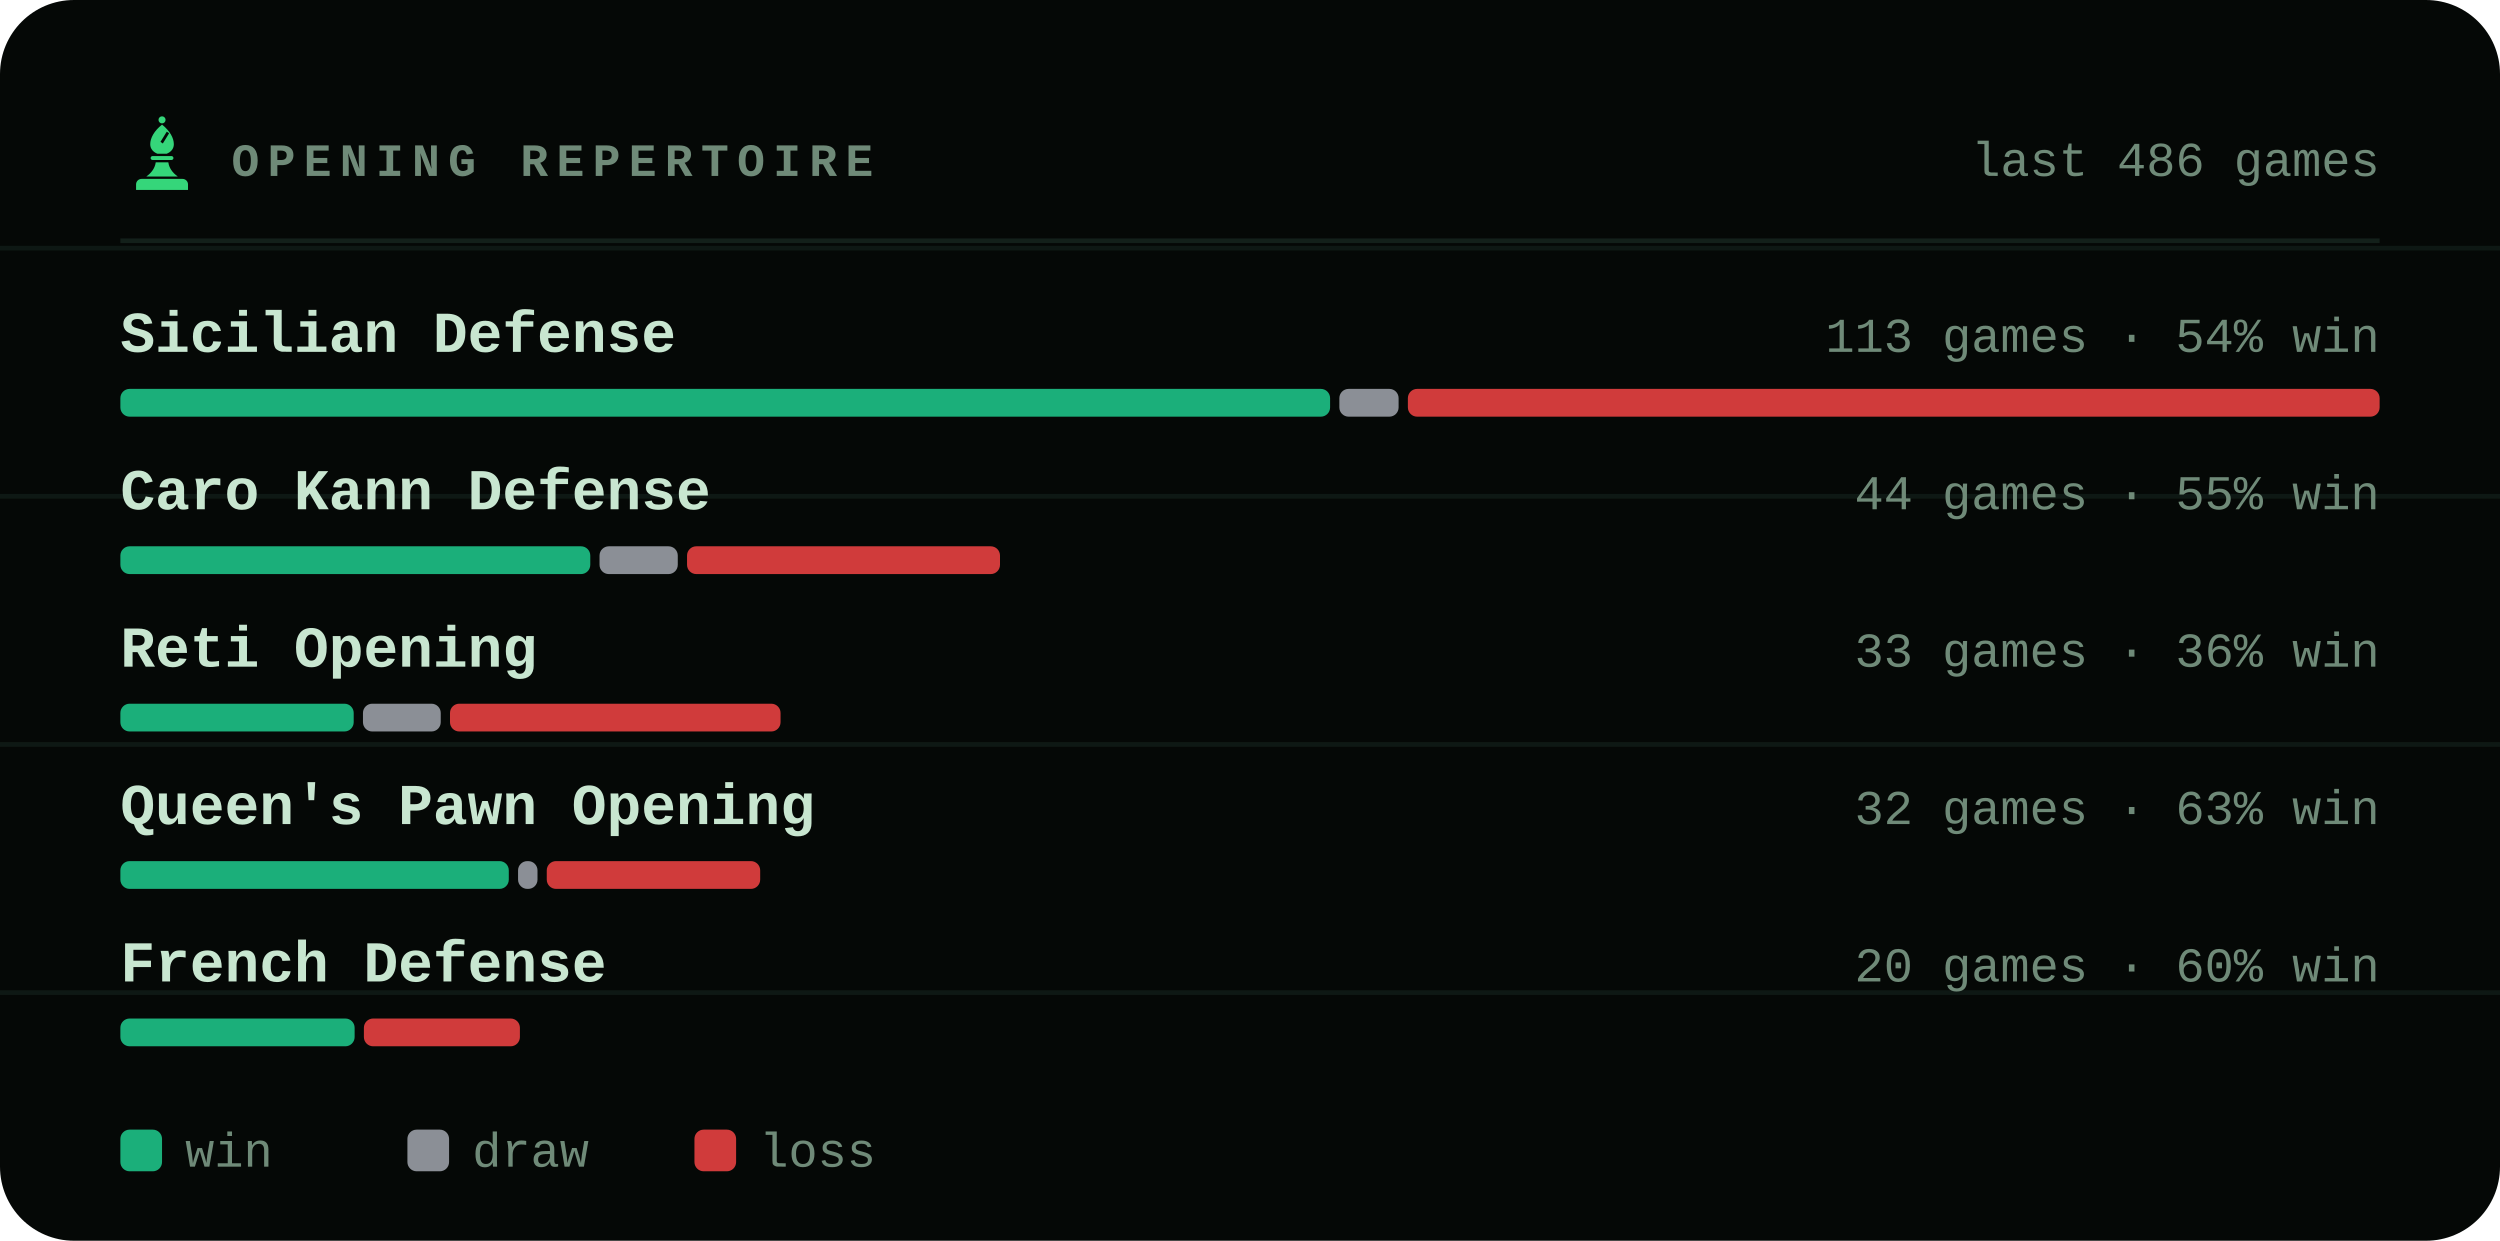
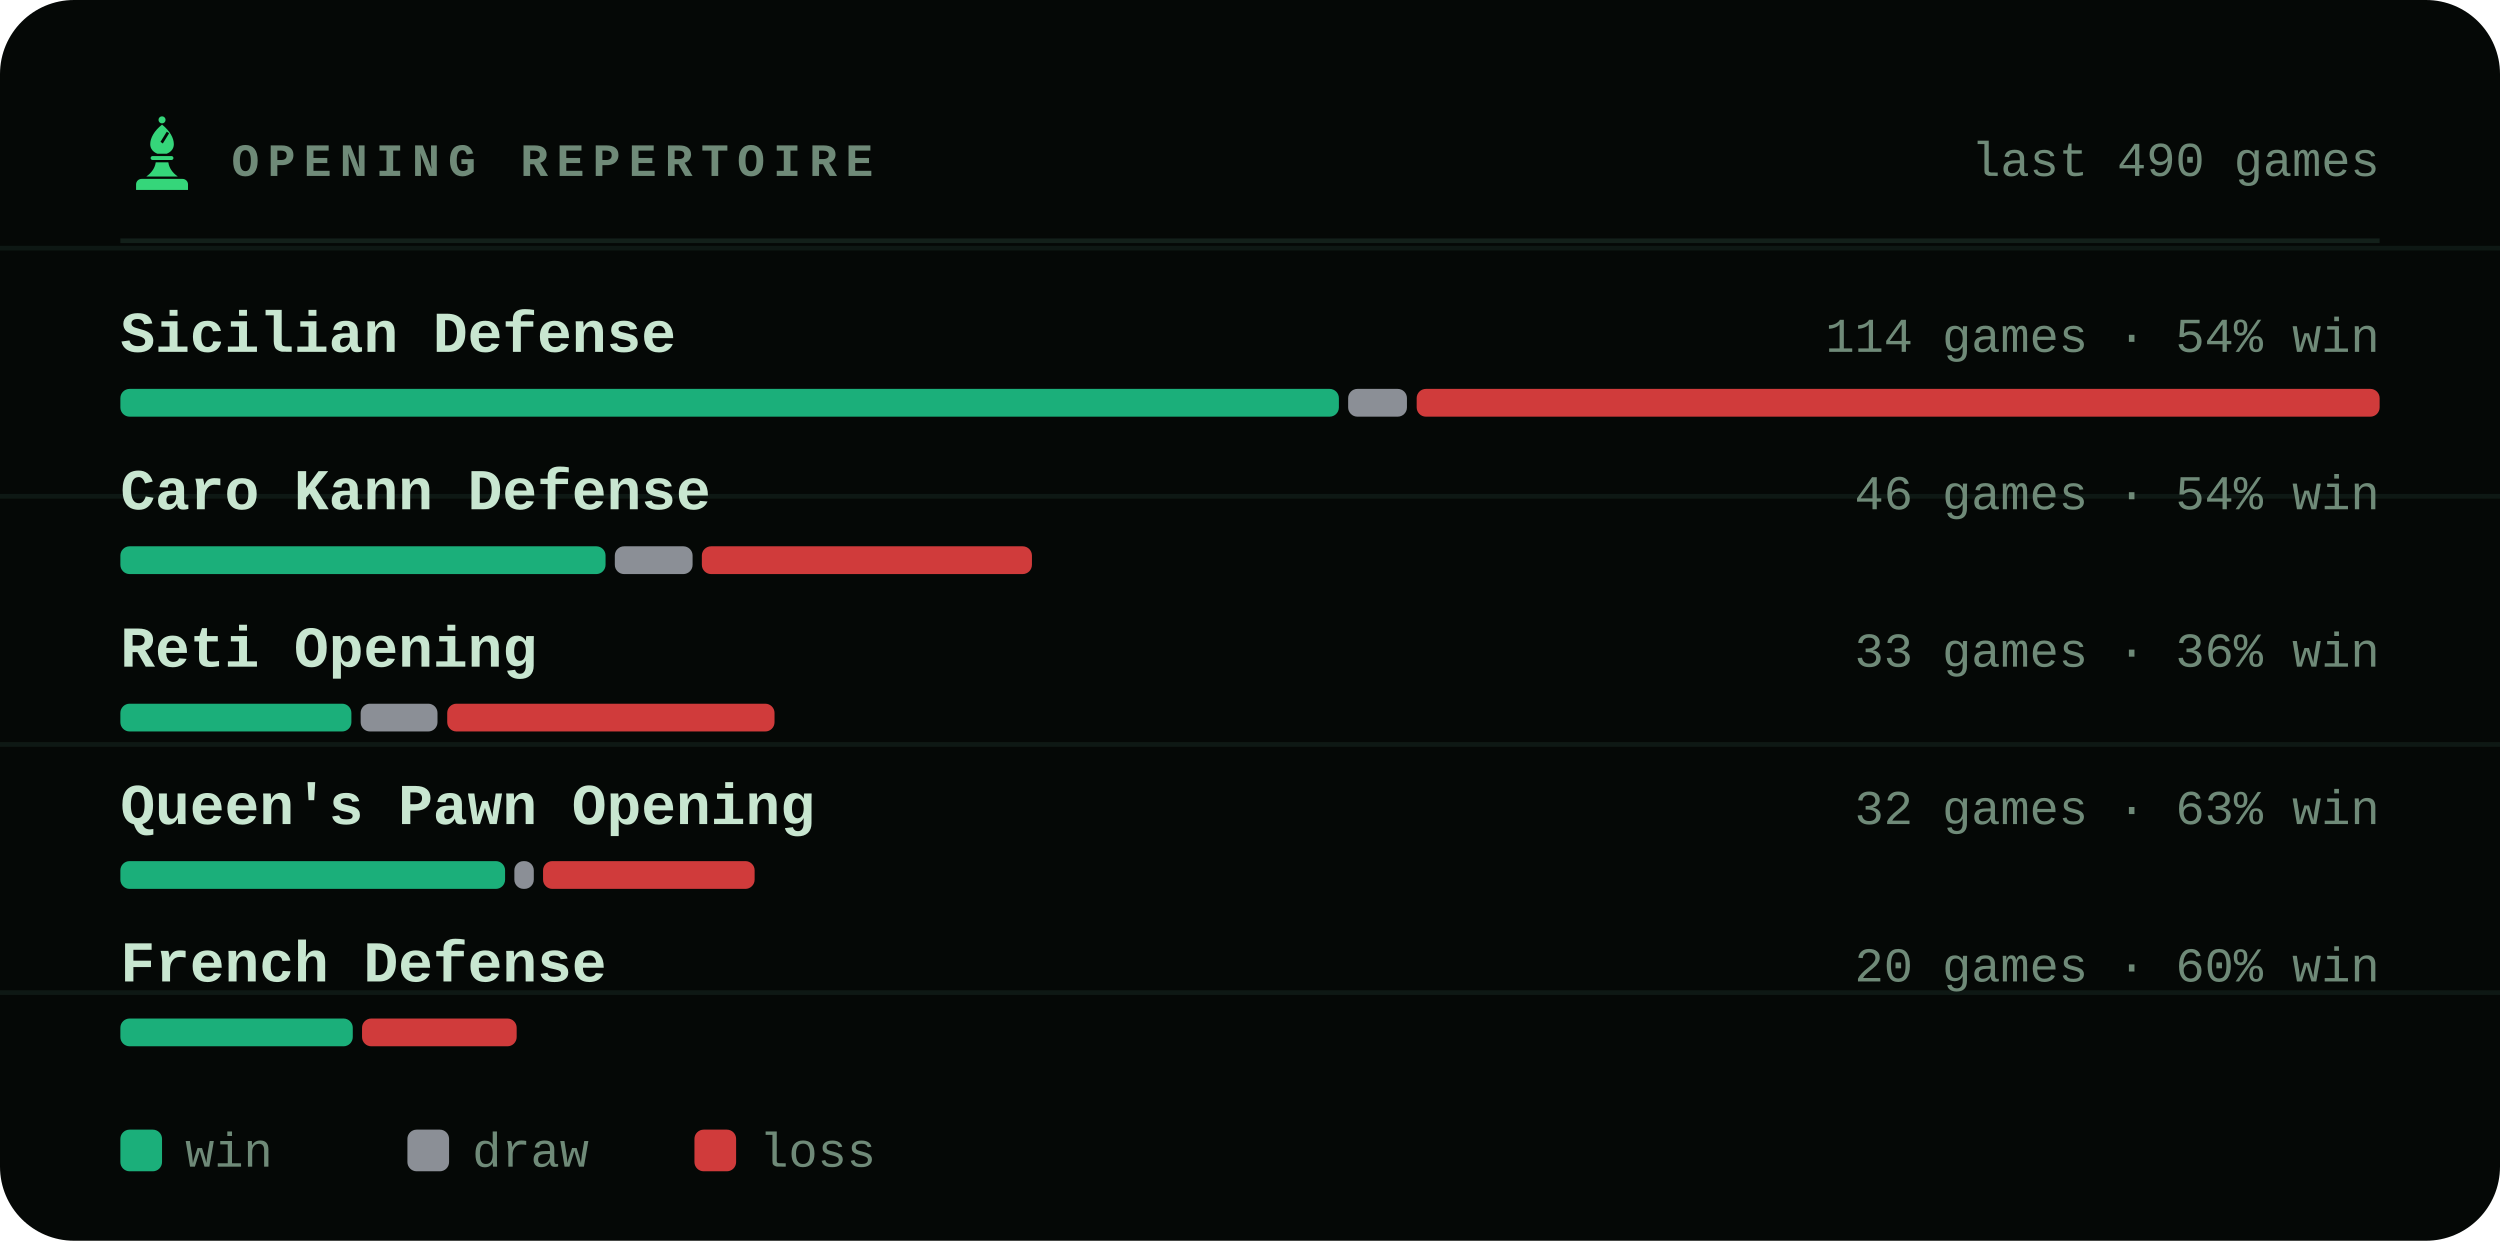
<svg xmlns="http://www.w3.org/2000/svg" viewBox="0 0 540 268" width="540" height="268" role="img" aria-label="Most played openings of bappozl">
  <style>svg{font-family:ui-monospace,'SF Mono',Menlo,Consolas,'Liberation Mono',monospace}text{fill:#c8e6d0;white-space:pre}.bg{fill:#050806}.acc{fill:#35d67a}.win{fill:#1baf7a}.draw{fill:#8b8f96}.loss{fill:#d03b3b}.lbl{font-size:10px;font-weight:600;letter-spacing:.18em;fill:#6f8a78}.cap{font-size:10.5px;font-weight:500;fill:#6f8a78}.num{font-family:ui-monospace,'SF Mono',Menlo,Consolas,'Liberation Mono',monospace;font-weight:700;letter-spacing:-.02em}.tick{font-size:9px;font-weight:500;fill:#6f8a78;opacity:.75}.dl{font-size:10px;font-weight:600}.rule{stroke:#13201a;stroke-width:1;fill:none}.grid{stroke:#13201a;stroke-width:1;fill:none;opacity:.7}.ln{fill:none;stroke:#35d67a;stroke-width:2;stroke-linecap:round;stroke-linejoin:round}.ring{stroke:#050806;stroke-width:2}.hollow{fill:none;stroke-width:1.5}.sq{fill:#c8e6d0;opacity:.035}</style>
  <rect class="bg" width="540" height="268" rx="16" />
  <line class="grid" x1="0" y1="53.6" x2="540" y2="53.6" opacity=".5" />
  <line class="grid" x1="0" y1="107.2" x2="540" y2="107.2" opacity=".5" />
  <line class="grid" x1="0" y1="160.8" x2="540" y2="160.8" opacity=".5" />
  <line class="grid" x1="0" y1="214.4" x2="540" y2="214.4" opacity=".5" />
  <g class="acc" transform="translate(26.5,24.7) scale(0.17)">
    <circle cx="50" cy="7" r="4.5" />
    <path fill-rule="evenodd" d="M50 13C60 21 65 30 65 38c0 6-4 10-9 12H44c-5-2-9-6-9-12 0-8 5-17 15-25zM56 22l3 2-8 13-3-2z" />
    <path d="M38 53h24a2.5 2.5 0 0 1 0 5H38a2.5 2.5 0 0 1 0-5z" />
    <path d="M42 61h16c1 7 5 13 12 18H30c7-5 11-11 12-18z" />
    <path d="M24 82h52a7 7 0 0 1 7 7v7H17v-7a7 7 0 0 1 7-7z" />
  </g>
  <text class="lbl" x="50" y="38">OPENING REPERTOIRE</text>
-   <text class="cap" x="514" y="38" text-anchor="end">last 486 games</text>
+   <text class="cap" x="514" y="38" text-anchor="end">last 490 games</text>
  <line class="rule" x1="26" y1="52" x2="514" y2="52" />
  <text x="26" y="76" style="font-size:12.5px;font-weight:600">Sicilian Defense</text>
-   <text class="cap" x="514" y="76" text-anchor="end">113 games · 54% win</text>
-   <rect x="26.0" y="84" width="261.3" height="6" rx="2" fill="#1baf7a" />
-   <rect x="289.3" y="84" width="12.8" height="6" rx="2" fill="#8b8f96" />
-   <rect x="304.1" y="84" width="209.9" height="6" rx="2" fill="#d03b3b" />
+   <text class="cap" x="514" y="76" text-anchor="end">114 games · 54% win</text>
+   <rect x="26.0" y="84" width="263.2" height="6" rx="2" fill="#1baf7a" />
+   <rect x="291.2" y="84" width="12.7" height="6" rx="2" fill="#8b8f96" />
+   <rect x="306.0" y="84" width="208.0" height="6" rx="2" fill="#d03b3b" />
  <text x="26" y="110" style="font-size:12.5px;font-weight:600">Caro Kann Defense</text>
-   <text class="cap" x="514" y="110" text-anchor="end">44 games · 55% win</text>
-   <rect x="26.0" y="118" width="101.5" height="6" rx="2" fill="#1baf7a" />
-   <rect x="129.5" y="118" width="16.9" height="6" rx="2" fill="#8b8f96" />
-   <rect x="148.4" y="118" width="67.6" height="6" rx="2" fill="#d03b3b" />
+   <text class="cap" x="514" y="110" text-anchor="end">46 games · 54% win</text>
+   <rect x="26.0" y="118" width="104.8" height="6" rx="2" fill="#1baf7a" />
+   <rect x="132.8" y="118" width="16.8" height="6" rx="2" fill="#8b8f96" />
+   <rect x="151.6" y="118" width="71.3" height="6" rx="2" fill="#d03b3b" />
  <text x="26" y="144" style="font-size:12.5px;font-weight:600">Reti Opening</text>
  <text class="cap" x="514" y="144" text-anchor="end">33 games · 36% win</text>
-   <rect x="26.0" y="152" width="50.4" height="6" rx="2" fill="#1baf7a" />
-   <rect x="78.4" y="152" width="16.8" height="6" rx="2" fill="#8b8f96" />
-   <rect x="97.2" y="152" width="71.4" height="6" rx="2" fill="#d03b3b" />
+   <rect x="26.0" y="152" width="49.9" height="6" rx="2" fill="#1baf7a" />
+   <rect x="77.9" y="152" width="16.6" height="6" rx="2" fill="#8b8f96" />
+   <rect x="96.6" y="152" width="70.7" height="6" rx="2" fill="#d03b3b" />
  <text x="26" y="178" style="font-size:12.5px;font-weight:600">Queen's Pawn Opening</text>
  <text class="cap" x="514" y="178" text-anchor="end">32 games · 63% win</text>
-   <rect x="26.0" y="186" width="83.9" height="6" rx="2" fill="#1baf7a" />
-   <rect x="111.9" y="186" width="4.2" height="6" rx="2" fill="#8b8f96" />
-   <rect x="118.1" y="186" width="46.1" height="6" rx="2" fill="#d03b3b" />
+   <rect x="26.0" y="186" width="83.1" height="6" rx="2" fill="#1baf7a" />
+   <rect x="111.1" y="186" width="4.2" height="6" rx="2" fill="#8b8f96" />
+   <rect x="117.3" y="186" width="45.7" height="6" rx="2" fill="#d03b3b" />
  <text x="26" y="212" style="font-size:12.5px;font-weight:600">French Defense</text>
  <text class="cap" x="514" y="212" text-anchor="end">20 games · 60% win</text>
-   <rect x="26.0" y="220" width="50.6" height="6" rx="2" fill="#1baf7a" />
-   <rect x="78.6" y="220" width="33.7" height="6" rx="2" fill="#d03b3b" />
+   <rect x="26.0" y="220" width="50.2" height="6" rx="2" fill="#1baf7a" />
+   <rect x="78.2" y="220" width="33.4" height="6" rx="2" fill="#d03b3b" />
  <rect x="26" y="244" width="9" height="9" rx="2" fill="#1baf7a" />
  <text class="cap" x="40" y="252">win</text>
  <rect x="88" y="244" width="9" height="9" rx="2" fill="#8b8f96" />
  <text class="cap" x="102" y="252">draw</text>
  <rect x="150" y="244" width="9" height="9" rx="2" fill="#d03b3b" />
  <text class="cap" x="164" y="252">loss</text>
</svg>
